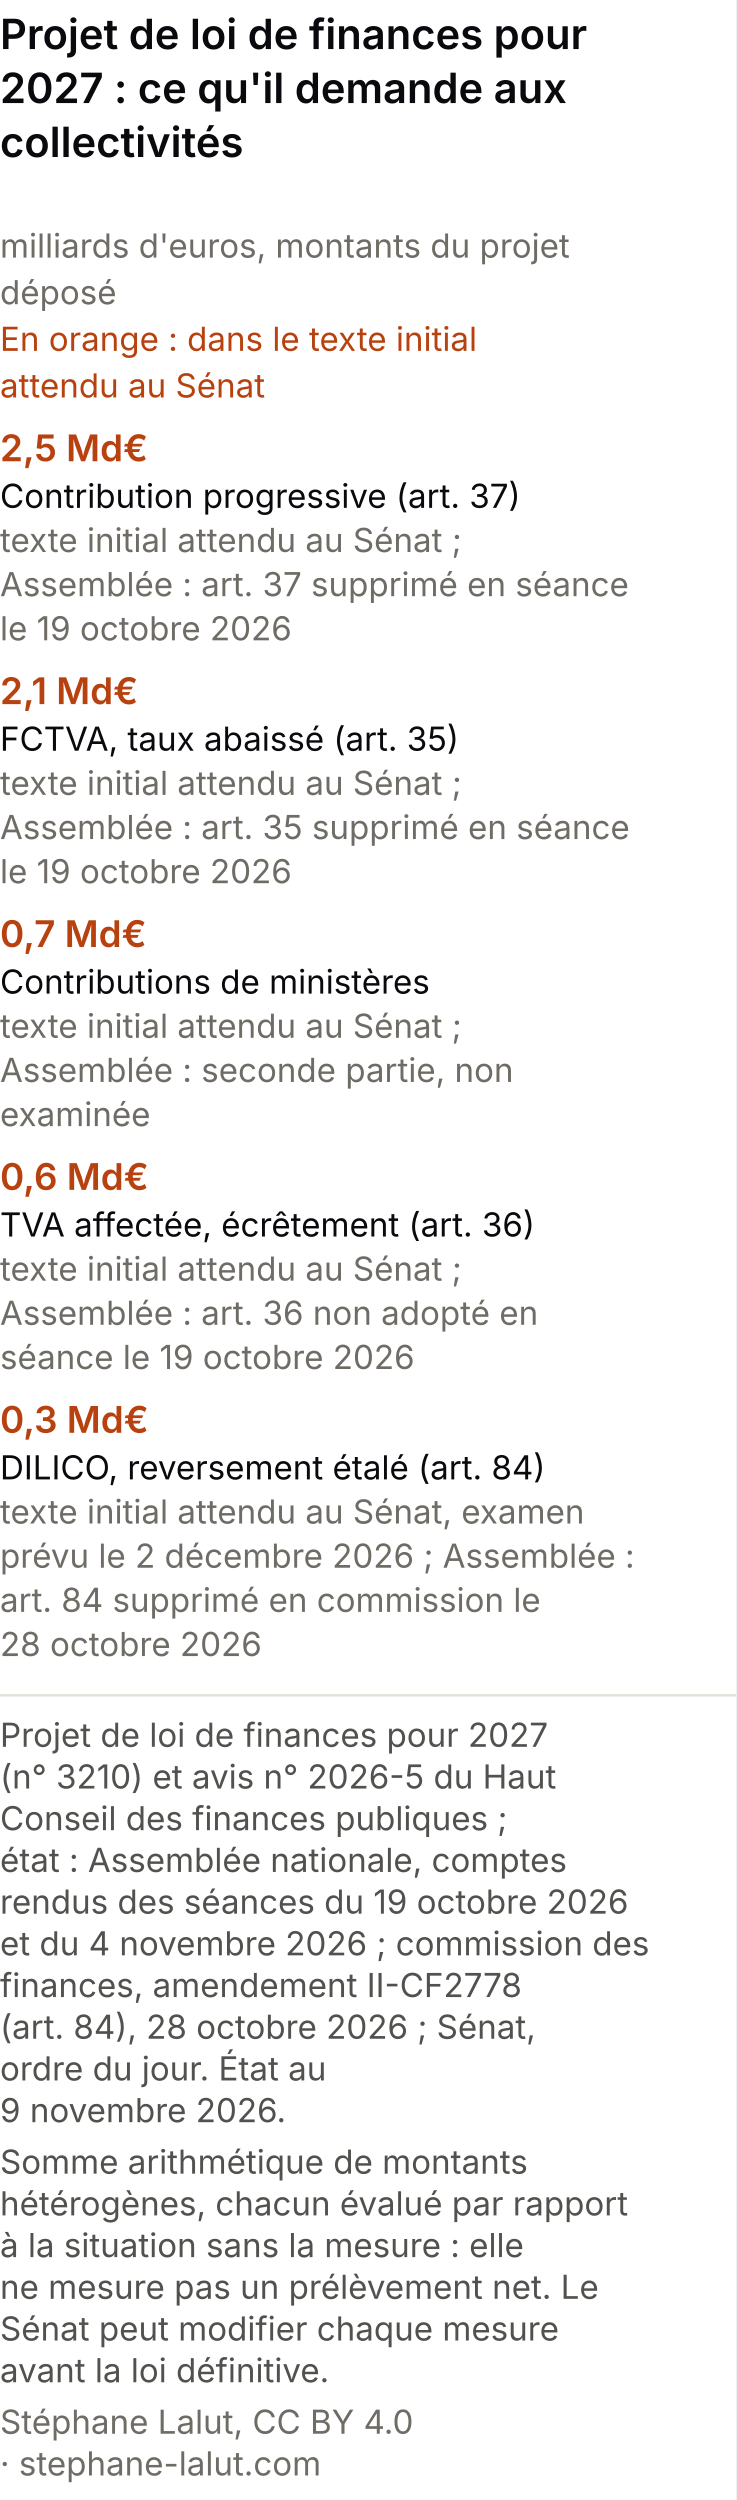
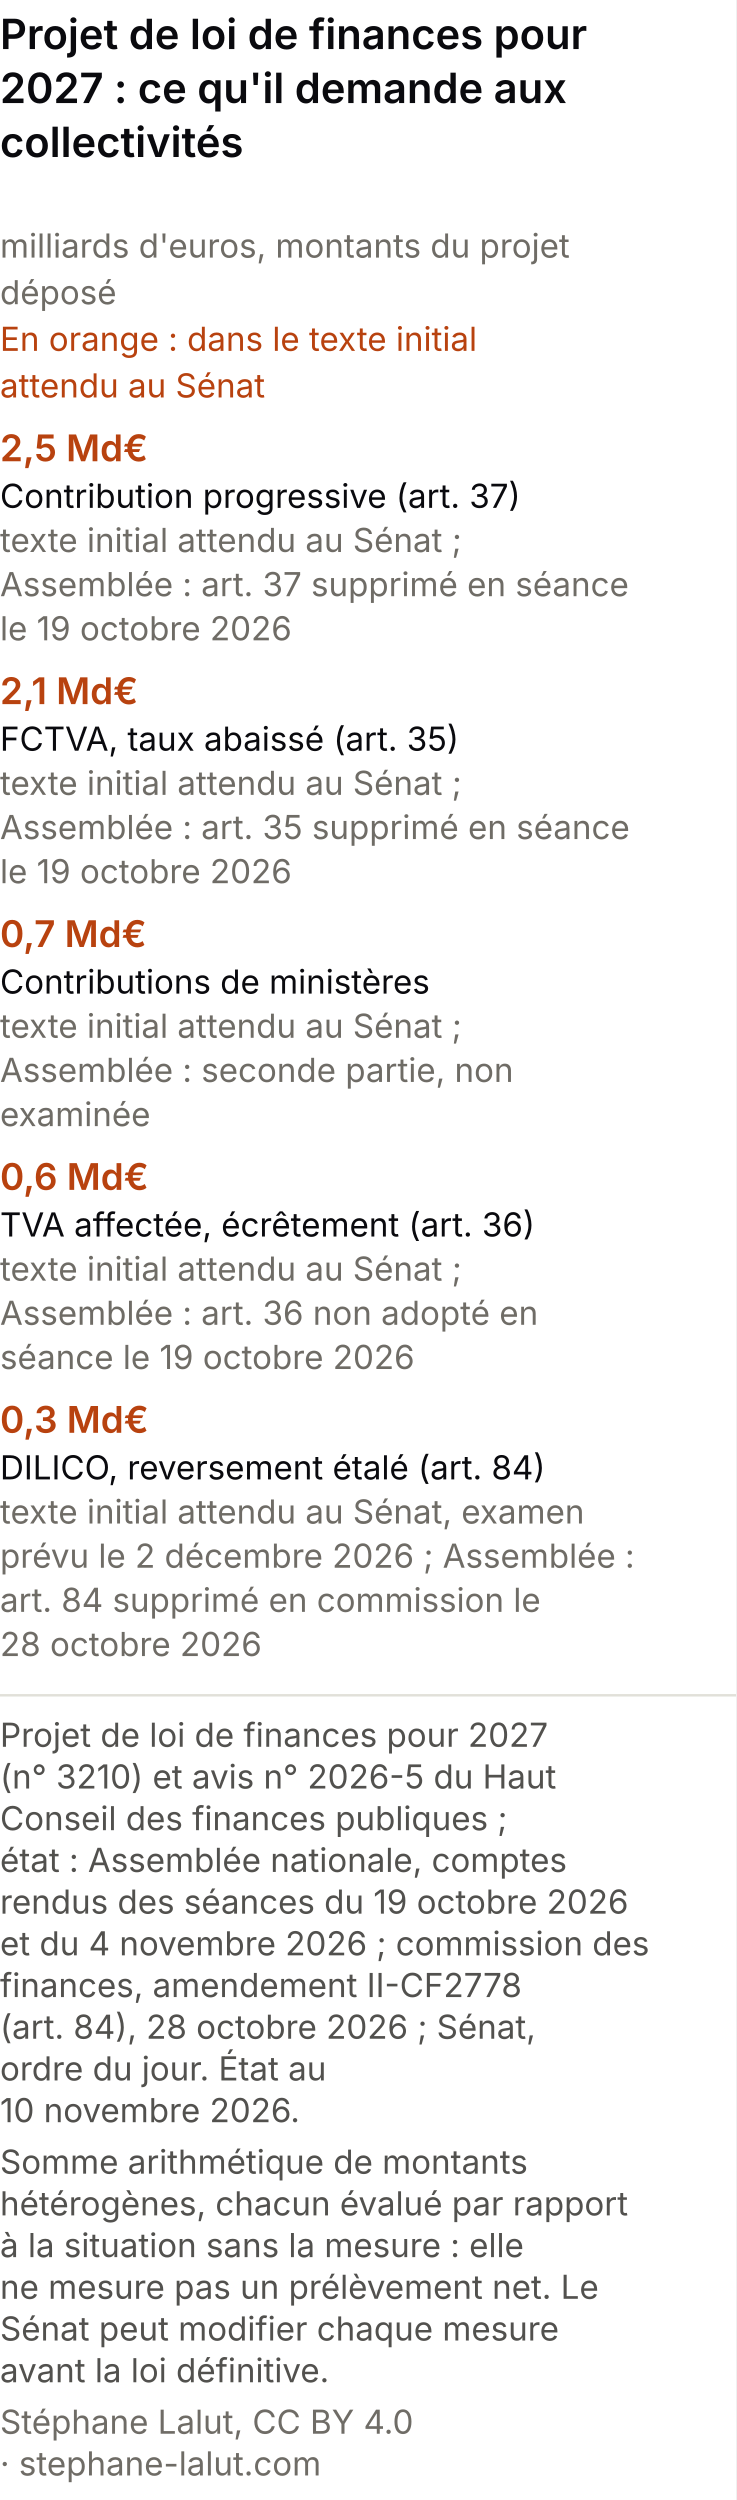
<svg xmlns="http://www.w3.org/2000/svg" viewBox="0 0 300 1019" role="img" font-variant-numeric="tabular-nums" aria-labelledby="cpm-t cpm-d" font-family="system-ui, -apple-system, Segoe UI, sans-serif">
  <rect width="300" height="1019" fill="#ffffff" />
  <text x="0" y="20" font-size="17" font-weight="600" fill="#0A0A0E">Projet de loi de finances pour</text>
  <text x="0" y="42" font-size="17" font-weight="600" fill="#0A0A0E">2027 : ce qu'il demande aux</text>
  <text x="0" y="64" font-size="17" font-weight="600" fill="#0A0A0E">collectivités</text>
  <text x="0" y="105" font-size="13.5" fill="#6f6c66">milliards d'euros, montants du projet</text>
  <text x="0" y="124" font-size="13.5" fill="#6f6c66">déposé</text>
  <text x="0" y="143" font-size="13.5" fill="#b8420f">En orange : dans le texte initial</text>
  <text x="0" y="162" font-size="13.5" fill="#b8420f">attendu au Sénat</text>
  <text x="0" y="188" font-size="15" font-weight="600" fill="#b8420f">2,5 Md€</text>
  <text x="0" y="207" font-size="13.5" fill="#0A0A0E">Contribution progressive (art. 37)</text>
  <text x="0" y="225" font-size="13.5" fill="#6f6c66">texte initial attendu au Sénat ;</text>
  <text x="0" y="243" font-size="13.5" fill="#6f6c66">Assemblée : art. 37 supprimé en séance</text>
  <text x="0" y="261" font-size="13.5" fill="#6f6c66">le 19 octobre 2026</text>
  <text x="0" y="287" font-size="15" font-weight="600" fill="#b8420f">2,1 Md€</text>
  <text x="0" y="306" font-size="13.5" fill="#0A0A0E">FCTVA, taux abaissé (art. 35)</text>
  <text x="0" y="324" font-size="13.5" fill="#6f6c66">texte initial attendu au Sénat ;</text>
  <text x="0" y="342" font-size="13.5" fill="#6f6c66">Assemblée : art. 35 supprimé en séance</text>
  <text x="0" y="360" font-size="13.5" fill="#6f6c66">le 19 octobre 2026</text>
  <text x="0" y="386" font-size="15" font-weight="600" fill="#b8420f">0,7 Md€</text>
  <text x="0" y="405" font-size="13.5" fill="#0A0A0E">Contributions de ministères</text>
  <text x="0" y="423" font-size="13.5" fill="#6f6c66">texte initial attendu au Sénat ;</text>
  <text x="0" y="441" font-size="13.5" fill="#6f6c66">Assemblée : seconde partie, non</text>
  <text x="0" y="459" font-size="13.5" fill="#6f6c66">examinée</text>
  <text x="0" y="485" font-size="15" font-weight="600" fill="#b8420f">0,6 Md€</text>
  <text x="0" y="504" font-size="13.5" fill="#0A0A0E">TVA affectée, écrêtement (art. 36)</text>
  <text x="0" y="522" font-size="13.5" fill="#6f6c66">texte initial attendu au Sénat ;</text>
  <text x="0" y="540" font-size="13.5" fill="#6f6c66">Assemblée : art. 36 non adopté en</text>
  <text x="0" y="558" font-size="13.5" fill="#6f6c66">séance le 19 octobre 2026</text>
  <text x="0" y="584" font-size="15" font-weight="600" fill="#b8420f">0,3 Md€</text>
  <text x="0" y="603" font-size="13.5" fill="#0A0A0E">DILICO, reversement étalé (art. 84)</text>
  <text x="0" y="621" font-size="13.5" fill="#6f6c66">texte initial attendu au Sénat, examen</text>
  <text x="0" y="639" font-size="13.5" fill="#6f6c66">prévu le 2 décembre 2026 ; Assemblée :</text>
  <text x="0" y="657" font-size="13.5" fill="#6f6c66">art. 84 supprimé en commission le</text>
  <text x="0" y="675" font-size="13.5" fill="#6f6c66">28 octobre 2026</text>
  <line x1="0" y1="691.0" x2="300" y2="691.0" stroke="#e1e0d9" />
  <text class="pied-source" x="0" y="712.0" font-size="13.5" fill="#52514e">Projet de loi de finances pour 2027</text>
  <text class="pied-source" x="0" y="729.0" font-size="13.5" fill="#52514e">(n° 3210) et avis n° 2026-5 du Haut</text>
  <text class="pied-source" x="0" y="746.0" font-size="13.5" fill="#52514e">Conseil des finances publiques ;</text>
  <text class="pied-source" x="0" y="763.0" font-size="13.5" fill="#52514e">état : Assemblée nationale, comptes</text>
  <text class="pied-source" x="0" y="780.0" font-size="13.5" fill="#52514e">rendus des séances du 19 octobre 2026</text>
  <text class="pied-source" x="0" y="797.0" font-size="13.5" fill="#52514e">et du 4 novembre 2026 ; commission des</text>
  <text class="pied-source" x="0" y="814.0" font-size="13.5" fill="#52514e">finances, amendement II-CF2778</text>
  <text class="pied-source" x="0" y="831.0" font-size="13.5" fill="#52514e">(art. 84), 28 octobre 2026 ; Sénat,</text>
  <text class="pied-source" x="0" y="848.0" font-size="13.5" fill="#52514e">ordre du jour. État au</text>
-   <text class="pied-source" x="0" y="865.0" font-size="13.5" fill="#52514e">9 novembre 2026.</text>
+   <text class="pied-source" x="0" y="865.0" font-size="13.5" fill="#52514e">10 novembre 2026.</text>
  <text class="pied-note" x="0" y="886.0" font-size="13.5" fill="#52514e">Somme arithmétique de montants</text>
  <text class="pied-note" x="0" y="903.0" font-size="13.5" fill="#52514e">hétérogènes, chacun évalué par rapport</text>
  <text class="pied-note" x="0" y="920.0" font-size="13.5" fill="#52514e">à la situation sans la mesure : elle</text>
  <text class="pied-note" x="0" y="937.0" font-size="13.5" fill="#52514e">ne mesure pas un prélèvement net. Le</text>
  <text class="pied-note" x="0" y="954.0" font-size="13.5" fill="#52514e">Sénat peut modifier chaque mesure</text>
  <text class="pied-note" x="0" y="971.0" font-size="13.5" fill="#52514e">avant la loi définitive.</text>
  <text class="pied-licence" x="0" y="992.0" font-size="13.5" fill="#6f6c66">Stéphane Lalut, CC BY 4.0</text>
  <text class="pied-licence" x="0" y="1009.0" font-size="13.5" fill="#6f6c66">· stephane-lalut.com</text>
</svg>
